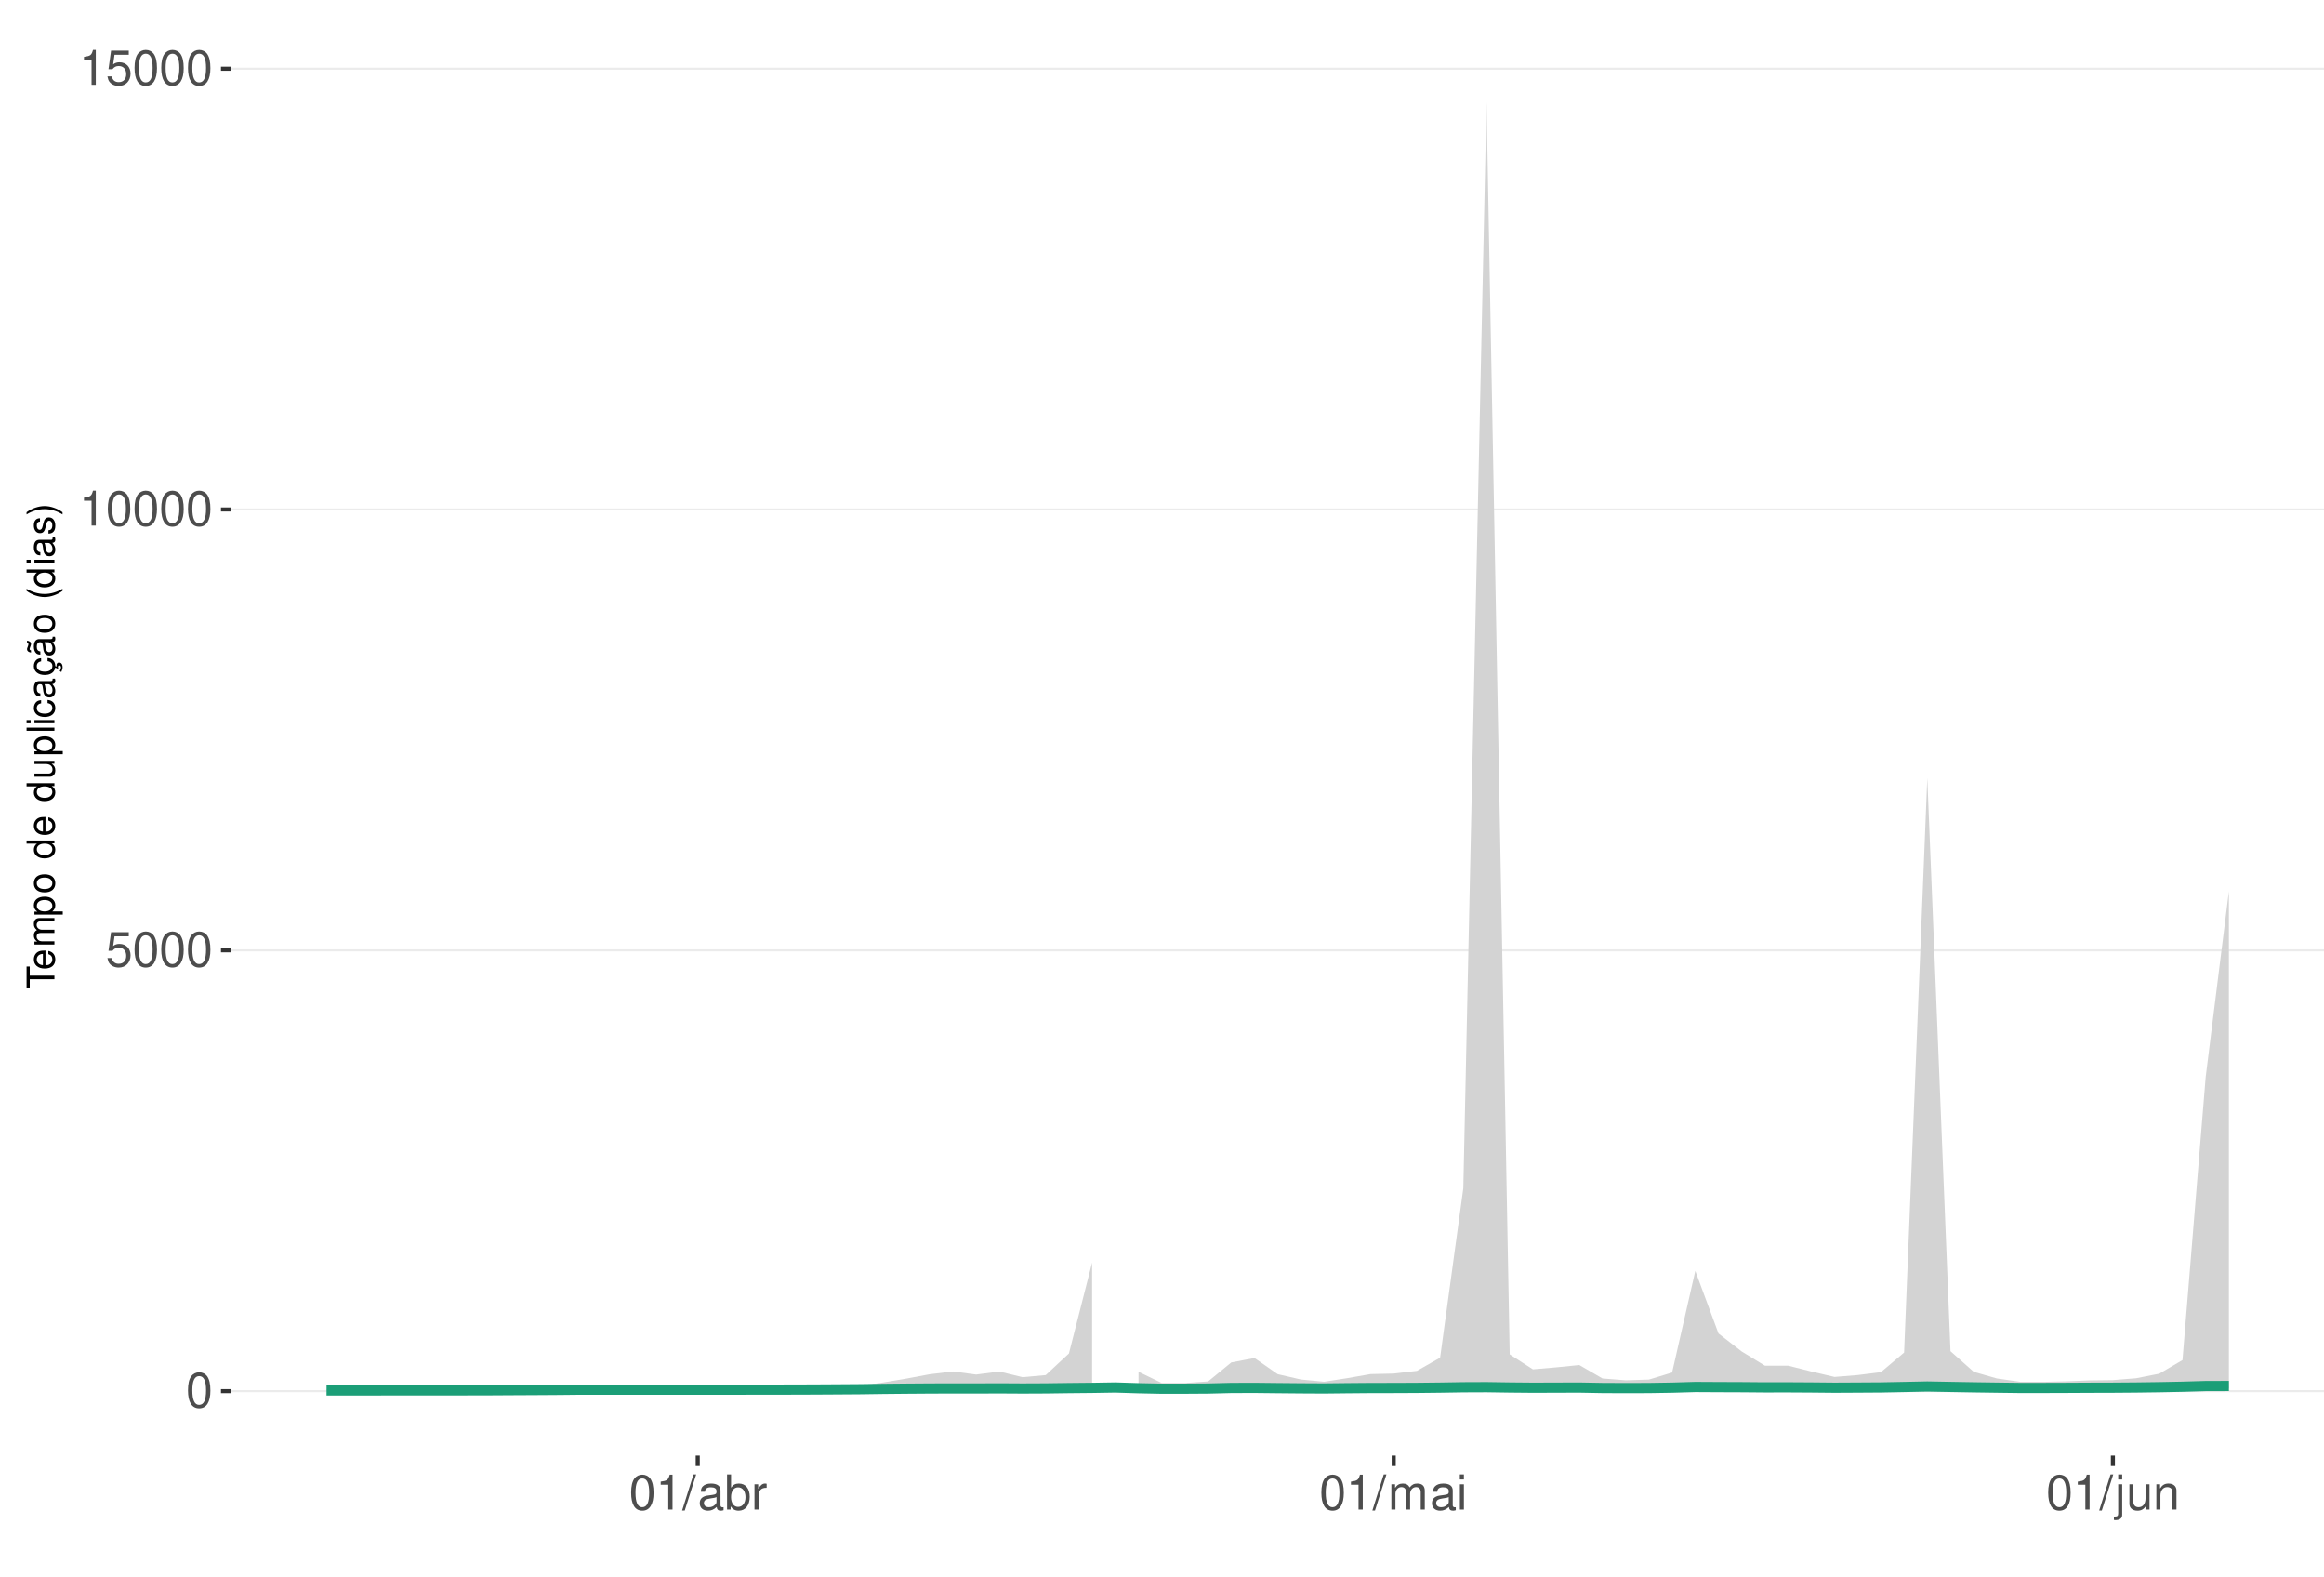
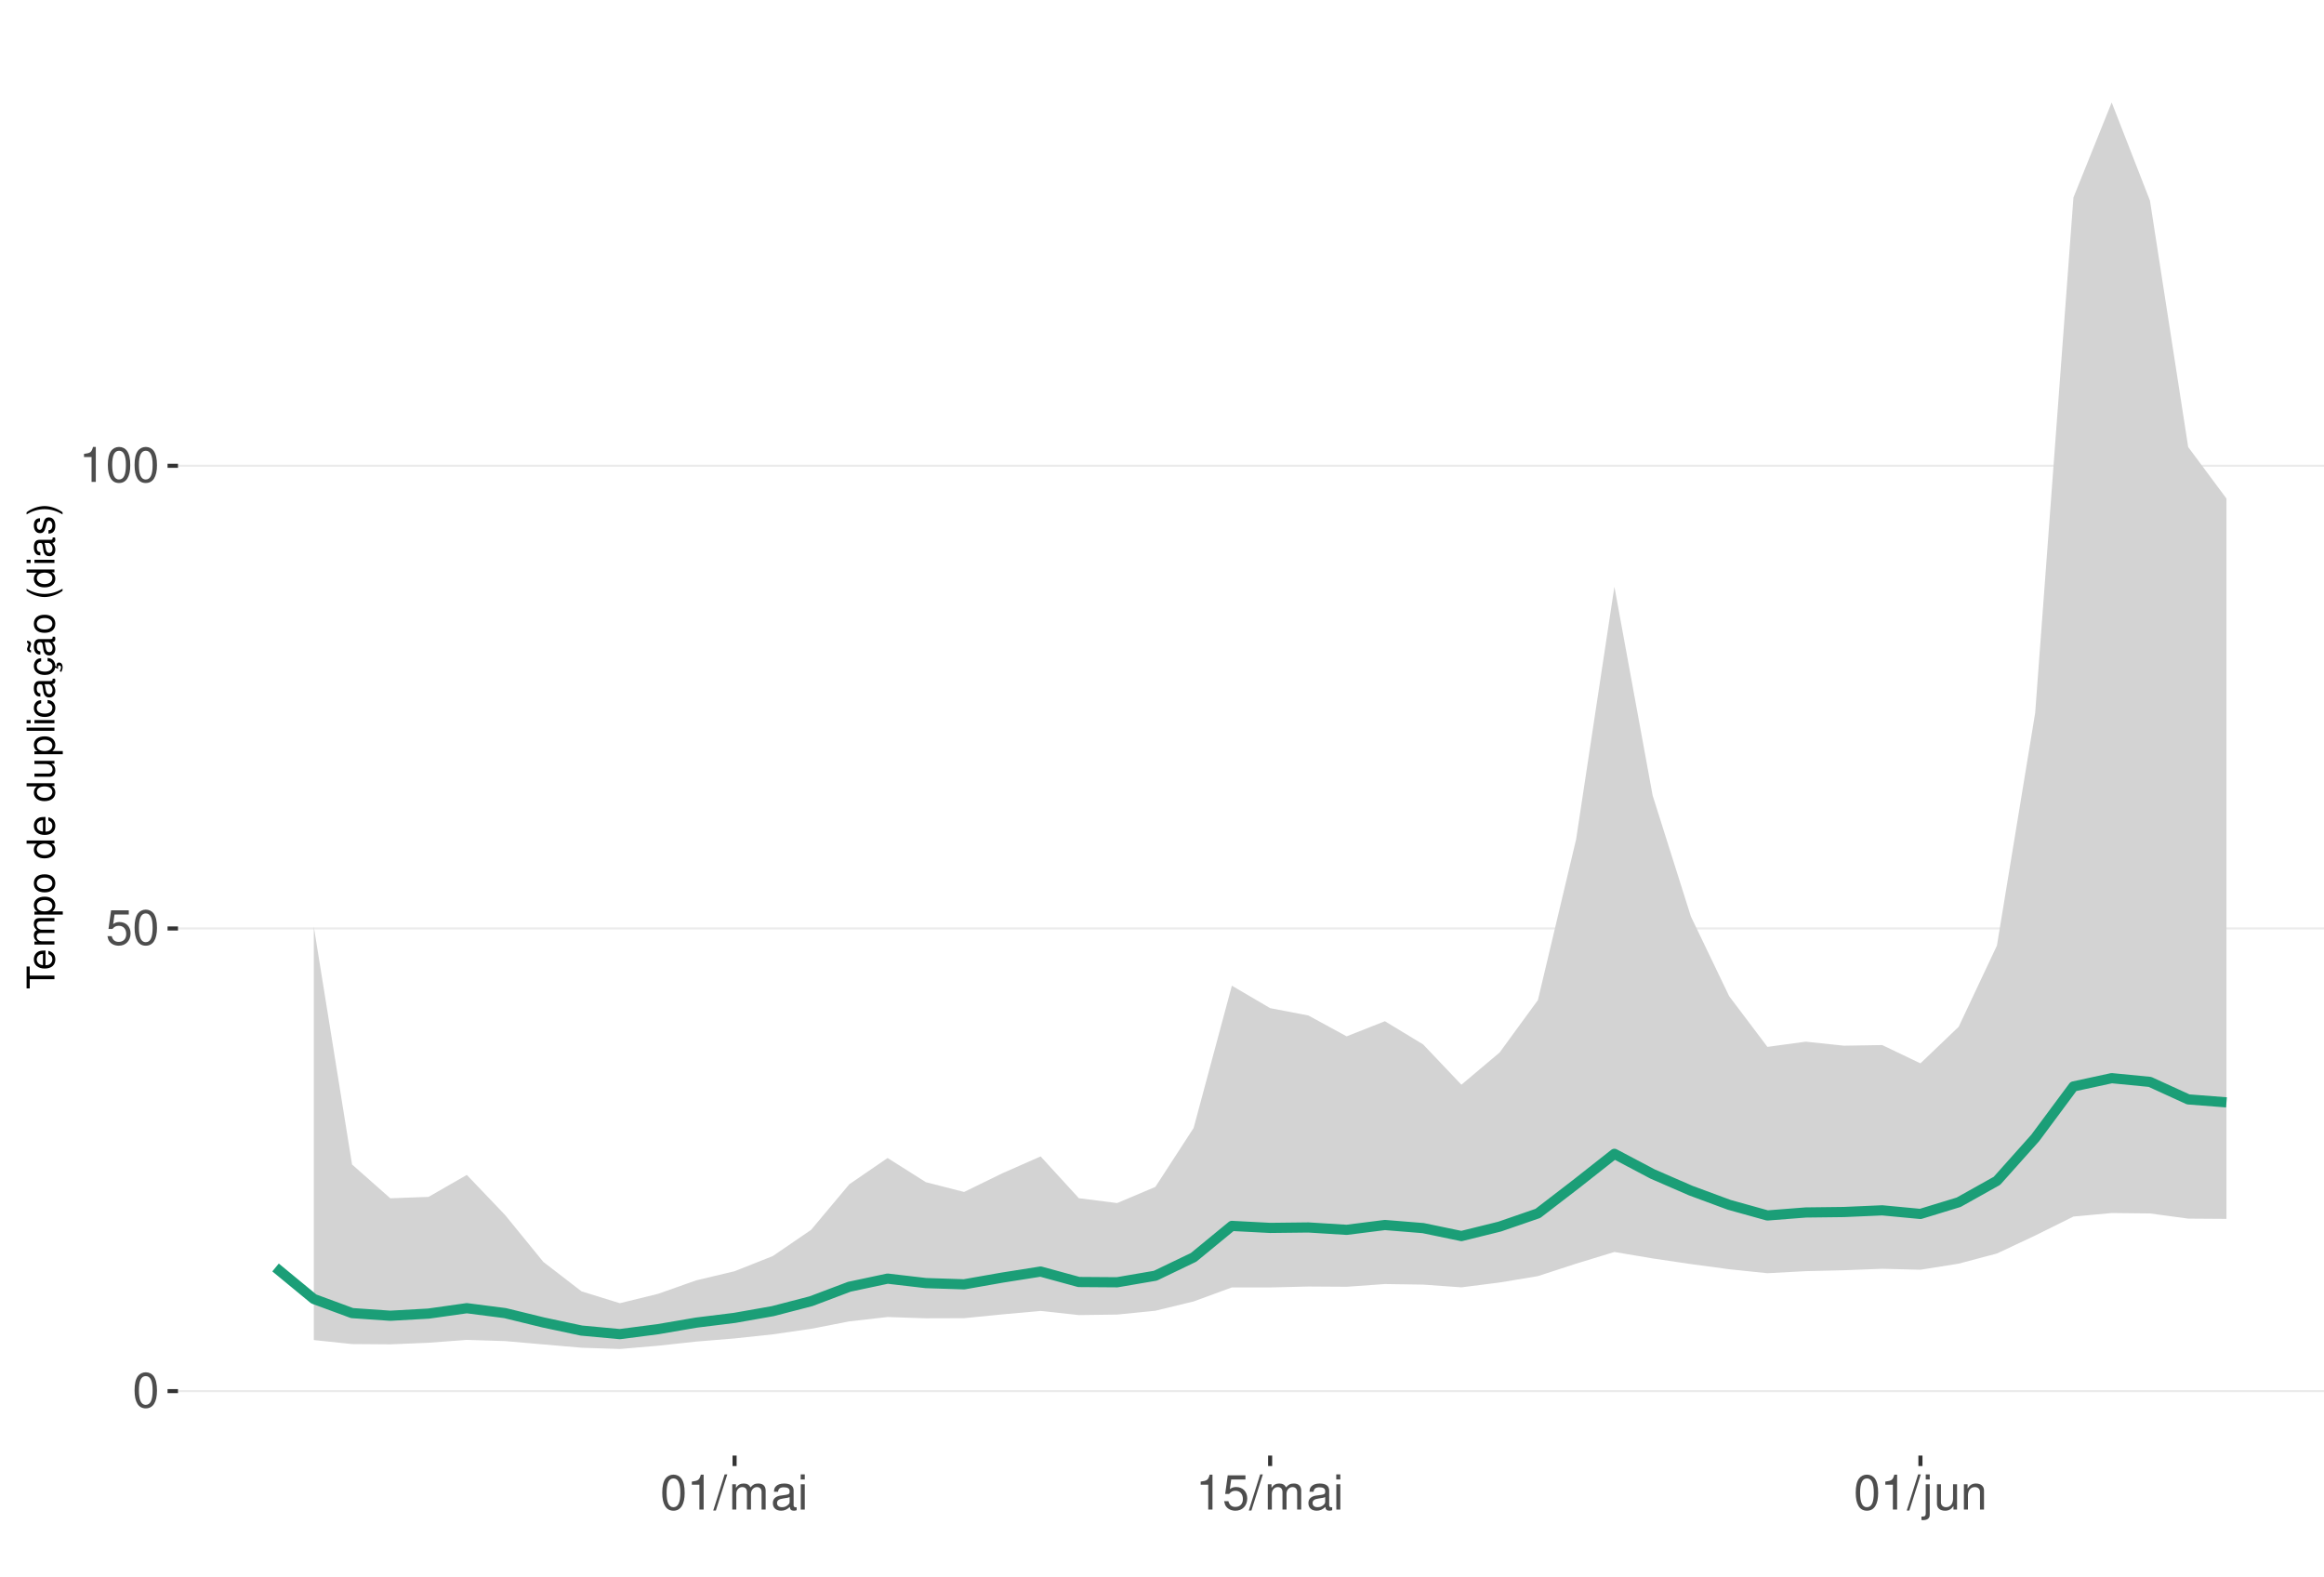
<svg xmlns="http://www.w3.org/2000/svg" xmlns:xlink="http://www.w3.org/1999/xlink" width="609pt" height="413pt" viewBox="0 0 609 413" version="1.1">
  <defs>
    <g>
      <symbol overflow="visible" id="glyph0-0">
        <path style="stroke:none;" d="" />
      </symbol>
      <symbol overflow="visible" id="glyph0-1">
        <path style="stroke:none;" d="M 3.484 -9.156 C 2.641 -9.156 1.891 -8.766 1.422 -8.156 C 0.828 -7.344 0.547 -6.125 0.547 -4.422 C 0.547 -1.344 1.562 0.297 3.484 0.297 C 5.375 0.297 6.422 -1.344 6.422 -4.359 C 6.422 -6.125 6.141 -7.312 5.547 -8.156 C 5.078 -8.781 4.328 -9.156 3.484 -9.156 Z M 3.484 -8.156 C 4.688 -8.156 5.281 -6.938 5.281 -4.453 C 5.281 -1.844 4.703 -0.625 3.453 -0.625 C 2.281 -0.625 1.688 -1.891 1.688 -4.422 C 1.688 -6.938 2.281 -8.156 3.484 -8.156 Z M 3.484 -8.156 " />
      </symbol>
      <symbol overflow="visible" id="glyph0-2">
        <path style="stroke:none;" d="M 6.031 -8.969 L 1.391 -8.969 L 0.719 -4.094 L 1.75 -4.094 C 2.266 -4.703 2.703 -4.922 3.406 -4.922 C 4.609 -4.922 5.359 -4.094 5.359 -2.766 C 5.359 -1.484 4.609 -0.703 3.391 -0.703 C 2.422 -0.703 1.828 -1.188 1.562 -2.203 L 0.438 -2.203 C 0.594 -1.469 0.719 -1.109 0.984 -0.781 C 1.5 -0.094 2.406 0.297 3.422 0.297 C 5.234 0.297 6.5 -1.031 6.5 -2.922 C 6.5 -4.703 5.312 -5.906 3.594 -5.906 C 2.969 -5.906 2.453 -5.75 1.938 -5.359 L 2.297 -7.875 L 6.031 -7.875 Z M 6.031 -8.969 " />
      </symbol>
      <symbol overflow="visible" id="glyph0-3">
        <path style="stroke:none;" d="M 3.281 -6.516 L 3.281 0 L 4.391 0 L 4.391 -9.156 L 3.656 -9.156 C 3.266 -7.75 3.016 -7.562 1.297 -7.328 L 1.297 -6.516 Z M 3.281 -6.516 " />
      </symbol>
      <symbol overflow="visible" id="glyph0-4">
        <path style="stroke:none;" d="M 2.891 -9.219 L -0.094 0.25 L 0.594 0.25 L 3.594 -9.219 Z M 2.891 -9.219 " />
      </symbol>
      <symbol overflow="visible" id="glyph0-5">
+         <path style="stroke:none;" d="M 0.891 -6.625 L 0.891 0 L 1.953 0 L 1.953 -4.156 C 1.953 -5.125 2.641 -5.891 3.5 -5.891 C 4.297 -5.891 4.734 -5.422 4.734 -4.562 L 4.734 0 L 5.797 0 L 5.797 -4.156 C 5.797 -5.125 6.5 -5.891 7.359 -5.891 C 8.125 -5.891 8.578 -5.406 8.578 -4.562 L 8.578 0 L 9.641 0 L 9.641 -4.969 C 9.641 -6.156 8.953 -6.828 7.719 -6.828 C 6.828 -6.828 6.297 -6.562 5.688 -5.812 C 5.297 -6.516 4.766 -6.828 3.891 -6.828 C 3.016 -6.828 2.422 -6.5 1.859 -5.688 L 1.859 -6.625 Z M 0.891 -6.625 " />
+       </symbol>
+       <symbol overflow="visible" id="glyph0-6">
        <path style="stroke:none;" d="M 6.766 -0.625 C 6.656 -0.594 6.609 -0.594 6.547 -0.594 C 6.172 -0.594 5.969 -0.781 5.969 -1.109 L 5.969 -5.016 C 5.969 -6.188 5.109 -6.828 3.484 -6.828 C 2.5 -6.828 1.734 -6.547 1.281 -6.047 C 0.969 -5.703 0.844 -5.328 0.828 -4.672 L 1.891 -4.672 C 1.969 -5.484 2.453 -5.844 3.438 -5.844 C 4.406 -5.844 4.922 -5.5 4.922 -4.859 L 4.922 -4.578 C 4.906 -4.125 4.688 -3.969 3.828 -3.844 C 2.328 -3.656 2.094 -3.609 1.703 -3.438 C 0.922 -3.109 0.531 -2.531 0.531 -1.672 C 0.531 -0.469 1.359 0.297 2.703 0.297 C 3.547 0.297 4.219 0 4.969 -0.688 C 5.031 0 5.359 0.297 6.047 0.297 C 6.281 0.297 6.422 0.266 6.766 0.172 Z M 4.922 -2.094 C 4.922 -1.734 4.828 -1.516 4.5 -1.234 C 4.078 -0.828 3.562 -0.625 2.938 -0.625 C 2.109 -0.625 1.625 -1.031 1.625 -1.703 C 1.625 -2.391 2.094 -2.75 3.234 -2.906 C 4.359 -3.062 4.562 -3.109 4.922 -3.281 Z M 4.922 -2.094 " />
      </symbol>
-       <symbol overflow="visible" id="glyph0-6">
-         <path style="stroke:none;" d="M 0.688 -9.219 L 0.688 0 L 1.625 0 L 1.625 -0.844 C 2.141 -0.078 2.812 0.297 3.734 0.297 C 5.484 0.297 6.625 -1.141 6.625 -3.344 C 6.625 -5.5 5.547 -6.828 3.781 -6.828 C 2.875 -6.828 2.234 -6.484 1.734 -5.734 L 1.734 -9.219 Z M 3.578 -5.828 C 4.766 -5.828 5.516 -4.812 5.516 -3.234 C 5.516 -1.719 4.734 -0.703 3.578 -0.703 C 2.453 -0.703 1.734 -1.703 1.734 -3.266 C 1.734 -4.828 2.453 -5.828 3.578 -5.828 Z M 3.578 -5.828 " />
-       </symbol>
      <symbol overflow="visible" id="glyph0-7">
-         <path style="stroke:none;" d="M 0.875 -6.625 L 0.875 0 L 1.938 0 L 1.938 -3.438 C 1.953 -5.031 2.609 -5.75 4.062 -5.703 L 4.062 -6.781 C 3.891 -6.812 3.781 -6.828 3.656 -6.828 C 2.969 -6.828 2.453 -6.422 1.844 -5.422 L 1.844 -6.625 Z M 0.875 -6.625 " />
+         <path style="stroke:none;" d="M 1.891 -6.625 L 0.844 -6.625 L 0.844 0 L 1.891 0 Z M 1.891 -9.219 L 0.828 -9.219 L 0.828 -7.891 L 1.891 -7.891 Z M 1.891 -9.219 " />
      </symbol>
      <symbol overflow="visible" id="glyph0-8">
-         <path style="stroke:none;" d="M 0.891 -6.625 L 0.891 0 L 1.953 0 L 1.953 -4.156 C 1.953 -5.125 2.641 -5.891 3.5 -5.891 C 4.297 -5.891 4.734 -5.422 4.734 -4.562 L 4.734 0 L 5.797 0 L 5.797 -4.156 C 5.797 -5.125 6.5 -5.891 7.359 -5.891 C 8.125 -5.891 8.578 -5.406 8.578 -4.562 L 8.578 0 L 9.641 0 L 9.641 -4.969 C 9.641 -6.156 8.953 -6.828 7.719 -6.828 C 6.828 -6.828 6.297 -6.562 5.688 -5.812 C 5.297 -6.516 4.766 -6.828 3.891 -6.828 C 3.016 -6.828 2.422 -6.5 1.859 -5.688 L 1.859 -6.625 Z M 0.891 -6.625 " />
+         <path style="stroke:none;" d="M 0.891 -6.625 L 0.891 0.969 C 0.891 1.625 0.688 1.828 0.031 1.828 C -0.047 1.828 -0.094 1.828 -0.234 1.828 L -0.234 2.719 C -0.094 2.75 -0.031 2.766 0.125 2.766 C 1.312 2.766 1.938 2.297 1.938 1.375 L 1.938 -6.625 Z M 1.938 -9.219 L 0.891 -9.219 L 0.891 -7.891 L 1.938 -7.891 Z M 1.938 -9.219 " />
      </symbol>
      <symbol overflow="visible" id="glyph0-9">
-         <path style="stroke:none;" d="M 1.891 -6.625 L 0.844 -6.625 L 0.844 0 L 1.891 0 Z M 1.891 -9.219 L 0.828 -9.219 L 0.828 -7.891 L 1.891 -7.891 Z M 1.891 -9.219 " />
+         <path style="stroke:none;" d="M 6.094 0 L 6.094 -6.625 L 5.047 -6.625 L 5.047 -2.875 C 5.047 -1.516 4.344 -0.625 3.234 -0.625 C 2.406 -0.625 1.875 -1.141 1.875 -1.938 L 1.875 -6.625 L 0.828 -6.625 L 0.828 -1.516 C 0.828 -0.422 1.641 0.297 2.938 0.297 C 3.906 0.297 4.531 -0.047 5.156 -0.922 L 5.156 0 Z M 6.094 0 " />
      </symbol>
      <symbol overflow="visible" id="glyph0-10">
-         <path style="stroke:none;" d="M 0.891 -6.625 L 0.891 0.969 C 0.891 1.625 0.688 1.828 0.031 1.828 C -0.047 1.828 -0.094 1.828 -0.234 1.828 L -0.234 2.719 C -0.094 2.75 -0.031 2.766 0.125 2.766 C 1.312 2.766 1.938 2.297 1.938 1.375 L 1.938 -6.625 Z M 1.938 -9.219 L 0.891 -9.219 L 0.891 -7.891 L 1.938 -7.891 Z M 1.938 -9.219 " />
-       </symbol>
-       <symbol overflow="visible" id="glyph0-11">
-         <path style="stroke:none;" d="M 6.094 0 L 6.094 -6.625 L 5.047 -6.625 L 5.047 -2.875 C 5.047 -1.516 4.344 -0.625 3.234 -0.625 C 2.406 -0.625 1.875 -1.141 1.875 -1.938 L 1.875 -6.625 L 0.828 -6.625 L 0.828 -1.516 C 0.828 -0.422 1.641 0.297 2.938 0.297 C 3.906 0.297 4.531 -0.047 5.156 -0.922 L 5.156 0 Z M 6.094 0 " />
-       </symbol>
-       <symbol overflow="visible" id="glyph0-12">
        <path style="stroke:none;" d="M 0.891 -6.625 L 0.891 0 L 1.953 0 L 1.953 -3.656 C 1.953 -5.016 2.656 -5.891 3.75 -5.891 C 4.578 -5.891 5.109 -5.391 5.109 -4.594 L 5.109 0 L 6.156 0 L 6.156 -5.016 C 6.156 -6.109 5.344 -6.828 4.062 -6.828 C 3.078 -6.828 2.438 -6.438 1.859 -5.516 L 1.859 -6.625 Z M 0.891 -6.625 " />
      </symbol>
      <symbol overflow="visible" id="glyph1-0">
        <path style="stroke:none;" d="" />
      </symbol>
      <symbol overflow="visible" id="glyph1-1">
        <path style="stroke:none;" d="M -6.469 -3.547 L -6.469 -5.938 L -7.297 -5.938 L -7.297 -0.203 L -6.469 -0.203 L -6.469 -2.609 L 0 -2.609 L 0 -3.547 Z M -6.469 -3.547 " />
      </symbol>
      <symbol overflow="visible" id="glyph1-2">
        <path style="stroke:none;" d="M -2.344 -5.125 C -3.141 -5.125 -3.625 -5.062 -4.016 -4.922 C -4.875 -4.578 -5.391 -3.781 -5.391 -2.797 C -5.391 -1.344 -4.281 -0.406 -2.547 -0.406 C -0.812 -0.406 0.234 -1.297 0.234 -2.781 C 0.234 -3.984 -0.453 -4.812 -1.594 -5.016 L -1.594 -4.188 C -0.906 -3.953 -0.547 -3.484 -0.547 -2.812 C -0.547 -2.281 -0.781 -1.828 -1.219 -1.547 C -1.516 -1.344 -1.812 -1.281 -2.344 -1.266 Z M -3.016 -1.297 C -3.984 -1.359 -4.625 -1.953 -4.625 -2.797 C -4.625 -3.641 -3.953 -4.234 -3.016 -4.234 Z M -3.016 -1.297 " />
      </symbol>
      <symbol overflow="visible" id="glyph1-3">
        <path style="stroke:none;" d="M -5.234 -0.703 L 0 -0.703 L 0 -1.547 L -3.297 -1.547 C -4.047 -1.547 -4.656 -2.094 -4.656 -2.766 C -4.656 -3.391 -4.281 -3.734 -3.609 -3.734 L 0 -3.734 L 0 -4.578 L -3.297 -4.578 C -4.047 -4.578 -4.656 -5.125 -4.656 -5.812 C -4.656 -6.422 -4.266 -6.781 -3.609 -6.781 L 0 -6.781 L 0 -7.625 L -3.938 -7.625 C -4.875 -7.625 -5.391 -7.078 -5.391 -6.094 C -5.391 -5.406 -5.188 -4.984 -4.594 -4.484 C -5.156 -4.188 -5.391 -3.766 -5.391 -3.078 C -5.391 -2.375 -5.125 -1.906 -4.5 -1.469 L -5.234 -1.469 Z M -5.234 -0.703 " />
      </symbol>
      <symbol overflow="visible" id="glyph1-4">
        <path style="stroke:none;" d="M 2.188 -0.547 L 2.188 -1.375 L -0.547 -1.375 C -0.016 -1.812 0.234 -2.312 0.234 -2.984 C 0.234 -4.344 -0.859 -5.234 -2.531 -5.234 C -4.297 -5.234 -5.391 -4.375 -5.391 -2.984 C -5.391 -2.266 -5.062 -1.703 -4.453 -1.312 L -5.234 -1.312 L -5.234 -0.547 Z M -4.609 -2.844 C -4.609 -3.766 -3.797 -4.359 -2.547 -4.359 C -1.359 -4.359 -0.547 -3.75 -0.547 -2.844 C -0.547 -1.953 -1.344 -1.375 -2.578 -1.375 C -3.812 -1.375 -4.609 -1.953 -4.609 -2.844 Z M -4.609 -2.844 " />
      </symbol>
      <symbol overflow="visible" id="glyph1-5">
        <path style="stroke:none;" d="M -5.391 -2.719 C -5.391 -1.234 -4.344 -0.359 -2.578 -0.359 C -0.812 -0.359 0.234 -1.234 0.234 -2.734 C 0.234 -4.203 -0.812 -5.094 -2.547 -5.094 C -4.359 -5.094 -5.391 -4.234 -5.391 -2.719 Z M -4.625 -2.734 C -4.625 -3.672 -3.844 -4.234 -2.547 -4.234 C -1.312 -4.234 -0.547 -3.656 -0.547 -2.734 C -0.547 -1.797 -1.312 -1.234 -2.578 -1.234 C -3.844 -1.234 -4.625 -1.797 -4.625 -2.734 Z M -4.625 -2.734 " />
      </symbol>
      <symbol overflow="visible" id="glyph1-6">
        <path style="stroke:none;" d="" />
      </symbol>
      <symbol overflow="visible" id="glyph1-7">
        <path style="stroke:none;" d="M -7.297 -4.953 L -7.297 -4.125 L -4.578 -4.125 C -5.109 -3.766 -5.391 -3.203 -5.391 -2.516 C -5.391 -1.156 -4.297 -0.266 -2.625 -0.266 C -0.859 -0.266 0.234 -1.125 0.234 -2.547 C 0.234 -3.266 -0.047 -3.766 -0.688 -4.203 L 0 -4.203 L 0 -4.953 Z M -4.609 -2.656 C -4.609 -3.547 -3.812 -4.125 -2.562 -4.125 C -1.344 -4.125 -0.547 -3.547 -0.547 -2.656 C -0.547 -1.734 -1.359 -1.125 -2.578 -1.125 C -3.797 -1.125 -4.609 -1.734 -4.609 -2.656 Z M -4.609 -2.656 " />
      </symbol>
      <symbol overflow="visible" id="glyph1-8">
        <path style="stroke:none;" d="M 0 -4.812 L -5.234 -4.812 L -5.234 -3.984 L -2.266 -3.984 C -1.203 -3.984 -0.5 -3.438 -0.5 -2.562 C -0.5 -1.906 -0.906 -1.484 -1.531 -1.484 L -5.234 -1.484 L -5.234 -0.656 L -1.203 -0.656 C -0.328 -0.656 0.234 -1.297 0.234 -2.312 C 0.234 -3.094 -0.047 -3.578 -0.734 -4.062 L 0 -4.062 Z M 0 -4.812 " />
      </symbol>
      <symbol overflow="visible" id="glyph1-9">
        <path style="stroke:none;" d="M -7.297 -1.516 L -7.297 -0.688 L 0 -0.688 L 0 -1.516 Z M -7.297 -1.516 " />
      </symbol>
      <symbol overflow="visible" id="glyph1-10">
        <path style="stroke:none;" d="M -5.234 -1.5 L -5.234 -0.672 L 0 -0.672 L 0 -1.5 Z M -7.297 -1.5 L -7.297 -0.656 L -6.234 -0.656 L -6.234 -1.5 Z M -7.297 -1.5 " />
      </symbol>
      <symbol overflow="visible" id="glyph1-11">
        <path style="stroke:none;" d="M -3.484 -4.703 C -3.984 -4.672 -4.312 -4.562 -4.609 -4.359 C -5.094 -4 -5.391 -3.375 -5.391 -2.641 C -5.391 -1.219 -4.266 -0.312 -2.531 -0.312 C -0.844 -0.312 0.234 -1.203 0.234 -2.625 C 0.234 -3.875 -0.516 -4.672 -1.797 -4.766 L -1.797 -3.938 C -0.953 -3.797 -0.547 -3.359 -0.547 -2.656 C -0.547 -1.734 -1.297 -1.188 -2.531 -1.188 C -3.844 -1.188 -4.625 -1.719 -4.625 -2.625 C -4.625 -3.328 -4.203 -3.766 -3.484 -3.875 Z M -3.484 -4.703 " />
      </symbol>
      <symbol overflow="visible" id="glyph1-12">
        <path style="stroke:none;" d="M -0.484 -5.344 C -0.469 -5.266 -0.469 -5.219 -0.469 -5.172 C -0.469 -4.875 -0.625 -4.719 -0.875 -4.719 L -3.953 -4.719 C -4.891 -4.719 -5.391 -4.047 -5.391 -2.75 C -5.391 -1.984 -5.172 -1.375 -4.781 -1.016 C -4.516 -0.766 -4.203 -0.672 -3.688 -0.656 L -3.688 -1.484 C -4.328 -1.562 -4.625 -1.938 -4.625 -2.719 C -4.625 -3.484 -4.344 -3.891 -3.844 -3.891 L -3.625 -3.891 C -3.266 -3.875 -3.125 -3.703 -3.047 -3.016 C -2.891 -1.844 -2.844 -1.656 -2.719 -1.344 C -2.453 -0.734 -2 -0.422 -1.312 -0.422 C -0.375 -0.422 0.234 -1.078 0.234 -2.141 C 0.234 -2.797 0 -3.328 -0.547 -3.922 C 0 -3.984 0.234 -4.234 0.234 -4.781 C 0.234 -4.953 0.203 -5.062 0.141 -5.344 Z M -1.656 -3.891 C -1.375 -3.891 -1.203 -3.812 -0.969 -3.562 C -0.656 -3.219 -0.5 -2.812 -0.5 -2.312 C -0.5 -1.672 -0.812 -1.297 -1.344 -1.297 C -1.891 -1.297 -2.172 -1.656 -2.297 -2.547 C -2.422 -3.438 -2.453 -3.609 -2.594 -3.891 Z M -1.656 -3.891 " />
      </symbol>
      <symbol overflow="visible" id="glyph1-13">
        <path style="stroke:none;" d="M 0.234 -2.641 C 0.234 -3.875 -0.547 -4.703 -1.797 -4.766 L -1.797 -3.938 C -0.953 -3.797 -0.531 -3.359 -0.531 -2.656 C -0.531 -1.734 -1.281 -1.188 -2.516 -1.188 C -3.844 -1.188 -4.625 -1.719 -4.625 -2.625 C -4.625 -3.328 -4.203 -3.766 -3.484 -3.875 L -3.484 -4.703 C -3.984 -4.672 -4.312 -4.562 -4.609 -4.359 C -5.094 -4 -5.391 -3.375 -5.391 -2.641 C -5.391 -1.219 -4.266 -0.312 -2.531 -0.312 C -1.469 -0.312 -0.625 -0.672 -0.156 -1.312 C 0.047 -1.594 0.125 -1.812 0.203 -2.25 L 0.922 -1.938 L 0.984 -2.062 C 0.938 -2.188 0.906 -2.25 0.906 -2.375 C 0.906 -2.656 1.047 -2.828 1.281 -2.828 C 1.547 -2.828 1.734 -2.594 1.734 -2.297 C 1.734 -2.031 1.672 -1.844 1.438 -1.406 L 1.406 -1.312 L 1.812 -1.094 C 2.078 -1.75 2.141 -1.953 2.141 -2.344 C 2.141 -3.109 1.781 -3.578 1.203 -3.578 C 0.781 -3.578 0.547 -3.297 0.547 -2.797 C 0.547 -2.703 0.547 -2.641 0.562 -2.516 Z M 0.234 -2.641 " />
      </symbol>
      <symbol overflow="visible" id="glyph1-14">
        <path style="stroke:none;" d="M -0.484 -5.344 C -0.469 -5.266 -0.469 -5.219 -0.469 -5.172 C -0.469 -4.875 -0.625 -4.719 -0.875 -4.719 L -3.953 -4.719 C -4.891 -4.719 -5.391 -4.047 -5.391 -2.75 C -5.391 -1.984 -5.172 -1.375 -4.781 -1.016 C -4.516 -0.766 -4.203 -0.672 -3.688 -0.656 L -3.688 -1.484 C -4.328 -1.562 -4.625 -1.938 -4.625 -2.719 C -4.625 -3.484 -4.344 -3.891 -3.844 -3.891 L -3.625 -3.891 C -3.266 -3.875 -3.125 -3.703 -3.047 -3.016 C -2.891 -1.844 -2.844 -1.656 -2.719 -1.344 C -2.453 -0.734 -2 -0.422 -1.312 -0.422 C -0.375 -0.422 0.234 -1.078 0.234 -2.141 C 0.234 -2.797 0 -3.328 -0.547 -3.922 C 0 -3.984 0.234 -4.234 0.234 -4.781 C 0.234 -4.953 0.203 -5.062 0.141 -5.344 Z M -1.656 -3.891 C -1.375 -3.891 -1.203 -3.812 -0.969 -3.562 C -0.656 -3.219 -0.5 -2.812 -0.5 -2.312 C -0.5 -1.672 -0.812 -1.297 -1.344 -1.297 C -1.891 -1.297 -2.172 -1.656 -2.297 -2.547 C -2.422 -3.438 -2.453 -3.609 -2.594 -3.891 Z M -7.172 -3.75 C -6.922 -3.672 -6.812 -3.547 -6.812 -3.375 C -6.812 -3.25 -6.875 -2.984 -6.984 -2.734 C -7.156 -2.312 -7.172 -2.25 -7.172 -2.047 C -7.172 -1.594 -6.797 -1.297 -6.141 -1.188 L -6.141 -1.766 C -6.375 -1.812 -6.5 -1.938 -6.5 -2.094 C -6.5 -2.203 -6.469 -2.344 -6.375 -2.578 C -6.156 -3.156 -6.125 -3.234 -6.125 -3.438 C -6.125 -3.922 -6.484 -4.219 -7.172 -4.312 Z M -7.172 -3.75 " />
      </symbol>
      <symbol overflow="visible" id="glyph1-15">
        <path style="stroke:none;" d="M -7.297 -2.359 C -5.984 -1.359 -4.156 -0.734 -2.594 -0.734 C -1.016 -0.734 0.812 -1.359 2.125 -2.359 L 2.125 -2.906 C 0.688 -2.031 -0.984 -1.547 -2.594 -1.547 C -4.188 -1.547 -5.875 -2.031 -7.297 -2.906 Z M -7.297 -2.359 " />
      </symbol>
      <symbol overflow="visible" id="glyph1-16">
        <path style="stroke:none;" d="M -3.781 -4.375 C -4.812 -4.375 -5.391 -3.688 -5.391 -2.484 C -5.391 -1.266 -4.766 -0.469 -3.797 -0.469 C -2.969 -0.469 -2.578 -0.891 -2.281 -2.125 L -2.094 -2.906 C -1.953 -3.484 -1.734 -3.719 -1.375 -3.719 C -0.875 -3.719 -0.547 -3.234 -0.547 -2.5 C -0.547 -2.047 -0.672 -1.672 -0.891 -1.453 C -1.047 -1.328 -1.188 -1.266 -1.562 -1.219 L -1.562 -0.344 C -0.344 -0.375 0.234 -1.062 0.234 -2.438 C 0.234 -3.75 -0.422 -4.594 -1.438 -4.594 C -2.203 -4.594 -2.641 -4.156 -2.891 -3.109 L -3.078 -2.312 C -3.234 -1.625 -3.453 -1.344 -3.828 -1.344 C -4.312 -1.344 -4.625 -1.766 -4.625 -2.453 C -4.625 -3.125 -4.328 -3.484 -3.781 -3.5 Z M -3.781 -4.375 " />
      </symbol>
      <symbol overflow="visible" id="glyph1-17">
        <path style="stroke:none;" d="M 2.125 -0.938 C 0.812 -1.938 -1.016 -2.562 -2.578 -2.562 C -4.156 -2.562 -5.984 -1.938 -7.297 -0.938 L -7.297 -0.375 C -5.859 -1.266 -4.188 -1.75 -2.578 -1.75 C -0.984 -1.75 0.703 -1.266 2.125 -0.375 Z M 2.125 -0.938 " />
      </symbol>
    </g>
    <clipPath id="clip1">
-       <path d="M 60.645 9.961 L 609 9.961 L 609 381.328 L 60.645 381.328 Z M 60.645 9.961 " />
+       <path d="M 46.645 9.961 L 609 9.961 L 609 381.328 L 46.645 381.328 Z M 46.645 9.961 " />
    </clipPath>
    <clipPath id="clip2">
-       <path d="M 60.645 364 L 609 364 L 609 365 L 60.645 365 Z M 60.645 364 " />
+       <path d="M 46.645 364 L 609 364 L 609 365 L 46.645 365 Z M 46.645 364 " />
    </clipPath>
    <clipPath id="clip3">
-       <path d="M 60.645 248 L 609 248 L 609 250 L 60.645 250 Z M 60.645 248 " />
+       <path d="M 46.645 242 L 609 242 L 609 244 L 46.645 244 Z M 46.645 242 " />
    </clipPath>
    <clipPath id="clip4">
-       <path d="M 60.645 133 L 609 133 L 609 134 L 60.645 134 Z M 60.645 133 " />
-     </clipPath>
-     <clipPath id="clip5">
-       <path d="M 60.645 17 L 609 17 L 609 19 L 60.645 19 Z M 60.645 17 " />
+       <path d="M 46.645 121 L 609 121 L 609 123 L 46.645 123 Z M 46.645 121 " />
    </clipPath>
  </defs>
  <g id="surface193">
    <rect x="0" y="0" width="609" height="413" style="fill:rgb(100%,100%,100%);fill-opacity:1;stroke:none;" />
    <rect x="0" y="0" width="609" height="413" style="fill:rgb(100%,100%,100%);fill-opacity:1;stroke:none;" />
    <path style="fill:none;stroke-width:1.067;stroke-linecap:round;stroke-linejoin:round;stroke:rgb(100%,100%,100%);stroke-opacity:1;stroke-miterlimit:10;" d="M 0 413 L 609 413 L 609 0 L 0 0 Z M 0 413 " />
    <g clip-path="url(#clip1)" clip-rule="nonzero">
-       <path style=" stroke:none;fill-rule:nonzero;fill:rgb(100%,100%,100%);fill-opacity:1;" d="M 60.645 381.328 L 609 381.328 L 609 9.961 L 60.645 9.961 Z M 60.645 381.328 " />
+       <path style=" stroke:none;fill-rule:nonzero;fill:rgb(100%,100%,100%);fill-opacity:1;" d="M 46.645 381.328 L 609 381.328 L 609 9.961 L 46.645 9.961 Z M 46.645 381.328 " />
    </g>
    <g clip-path="url(#clip2)" clip-rule="nonzero">
-       <path style="fill:none;stroke-width:0.533;stroke-linecap:butt;stroke-linejoin:round;stroke:rgb(92.157%,92.157%,92.157%);stroke-opacity:1;stroke-miterlimit:10;" d="M 60.645 364.449 L 609 364.449 " />
+       <path style="fill:none;stroke-width:0.533;stroke-linecap:butt;stroke-linejoin:round;stroke:rgb(92.157%,92.157%,92.157%);stroke-opacity:1;stroke-miterlimit:10;" d="M 46.645 364.449 L 609 364.449 " />
    </g>
    <g clip-path="url(#clip3)" clip-rule="nonzero">
-       <path style="fill:none;stroke-width:0.533;stroke-linecap:butt;stroke-linejoin:round;stroke:rgb(92.157%,92.157%,92.157%);stroke-opacity:1;stroke-miterlimit:10;" d="M 60.645 248.965 L 609 248.965 " />
+       <path style="fill:none;stroke-width:0.533;stroke-linecap:butt;stroke-linejoin:round;stroke:rgb(92.157%,92.157%,92.157%);stroke-opacity:1;stroke-miterlimit:10;" d="M 46.645 243.238 L 609 243.238 " />
    </g>
    <g clip-path="url(#clip4)" clip-rule="nonzero">
-       <path style="fill:none;stroke-width:0.533;stroke-linecap:butt;stroke-linejoin:round;stroke:rgb(92.157%,92.157%,92.157%);stroke-opacity:1;stroke-miterlimit:10;" d="M 60.645 133.477 L 609 133.477 " />
+       <path style="fill:none;stroke-width:0.533;stroke-linecap:butt;stroke-linejoin:round;stroke:rgb(92.157%,92.157%,92.157%);stroke-opacity:1;stroke-miterlimit:10;" d="M 46.645 122.023 L 609 122.023 " />
    </g>
-     <g clip-path="url(#clip5)" clip-rule="nonzero">
-       <path style="fill:none;stroke-width:0.533;stroke-linecap:butt;stroke-linejoin:round;stroke:rgb(92.157%,92.157%,92.157%);stroke-opacity:1;stroke-miterlimit:10;" d="M 60.645 17.992 L 609 17.992 " />
-     </g>
-     <path style=" stroke:none;fill-rule:nonzero;fill:rgb(82.745%,82.745%,82.745%);fill-opacity:1;" d="M 85.57 364.086 L 91.648 364.137 L 97.73 364.129 L 103.809 364.074 L 109.887 364.113 L 115.969 364.129 L 122.047 364.098 L 128.125 364.078 L 134.203 363.984 L 140.285 363.875 L 146.363 363.73 L 152.441 363.402 L 158.523 363.461 L 164.602 363.547 L 170.68 363.52 L 176.762 363.531 L 182.84 363.535 L 188.918 363.578 L 195 363.594 L 201.078 363.578 L 207.156 363.551 L 213.234 363.477 L 219.316 363.312 L 225.395 363.043 L 231.473 362.176 L 237.555 361.156 L 243.633 360.02 L 249.711 359.297 L 255.793 360.098 L 261.871 359.309 L 267.949 360.793 L 274.031 360.242 L 280.109 354.586 L 286.188 330.758 L 286.188 364.012 L 280.109 364.031 L 274.031 364.059 L 267.949 364.066 L 261.871 364.059 L 255.793 364.066 L 249.711 364.066 L 243.633 364.074 L 237.555 364.09 L 231.473 364.109 L 225.395 364.141 L 219.316 364.16 L 213.234 364.176 L 207.156 364.188 L 195 364.195 L 188.918 364.199 L 182.84 364.199 L 176.762 364.203 L 170.68 364.207 L 164.602 364.211 L 152.441 364.211 L 146.363 364.234 L 140.285 364.254 L 134.203 364.273 L 128.125 364.289 L 115.969 364.305 L 103.809 364.305 L 97.73 364.316 L 91.648 364.32 L 85.57 364.316 Z M 85.57 364.086 " />
-     <path style=" stroke:none;fill-rule:nonzero;fill:rgb(82.745%,82.745%,82.745%);fill-opacity:1;" d="M 298.348 359.375 L 304.426 362.312 L 310.504 362.32 L 316.586 361.906 L 322.664 356.93 L 328.742 355.773 L 334.824 360.004 L 340.902 361.406 L 346.98 361.988 L 353.059 361.051 L 359.141 359.98 L 365.219 359.844 L 371.297 359.141 L 377.379 355.688 L 383.457 311.309 L 389.535 26.844 L 395.617 354.824 L 401.695 358.742 L 407.773 358.219 L 413.855 357.609 L 419.934 361.133 L 426.012 361.609 L 432.09 361.426 L 438.172 359.57 L 444.25 332.953 L 450.328 349.344 L 456.41 354.062 L 462.488 357.777 L 468.566 357.777 L 474.648 359.301 L 480.727 360.73 L 486.805 360.234 L 492.887 359.477 L 498.965 354.348 L 505.043 203.82 L 511.121 353.992 L 517.203 359.387 L 523.281 361.129 L 529.359 362 L 535.441 362.012 L 541.52 361.875 L 547.598 361.633 L 553.68 361.562 L 559.758 361.074 L 565.836 359.875 L 571.918 356.312 L 577.996 282.121 L 584.074 233.5 L 584.074 363.77 L 577.996 363.777 L 571.918 363.828 L 565.836 363.863 L 559.758 363.895 L 553.68 363.914 L 547.598 363.918 L 541.52 363.934 L 535.441 363.941 L 529.359 363.945 L 523.281 363.922 L 517.203 363.895 L 511.121 363.863 L 505.043 363.836 L 498.965 363.875 L 492.887 363.91 L 486.805 363.922 L 480.727 363.934 L 474.648 363.918 L 468.566 363.91 L 462.488 363.914 L 456.41 363.902 L 450.328 363.898 L 444.25 363.891 L 438.172 363.945 L 432.09 363.977 L 426.012 363.988 L 419.934 363.98 L 413.855 363.945 L 407.773 363.953 L 401.695 363.961 L 395.617 363.949 L 389.535 363.926 L 383.457 363.934 L 377.379 363.961 L 371.297 363.984 L 359.141 364 L 353.059 364.016 L 346.98 364.039 L 340.902 364.031 L 334.824 364.016 L 328.742 364 L 322.664 364.004 L 316.586 364.055 L 310.504 364.07 L 304.426 364.074 L 298.348 364.035 Z M 298.348 359.375 " />
-     <path style="fill:none;stroke-width:2.667;stroke-linecap:butt;stroke-linejoin:round;stroke:rgb(10.588%,61.961%,46.667%);stroke-opacity:1;stroke-miterlimit:10;" d="M 85.57 364.254 L 91.648 364.266 L 97.73 364.262 L 103.809 364.238 L 109.887 364.25 L 115.969 364.25 L 128.125 364.227 L 134.203 364.191 L 140.285 364.16 L 146.363 364.121 L 152.441 364.059 L 158.523 364.062 L 164.602 364.074 L 170.68 364.062 L 176.762 364.062 L 182.84 364.059 L 188.918 364.062 L 195 364.059 L 207.156 364.043 L 213.234 364.023 L 219.316 363.988 L 225.395 363.945 L 231.473 363.859 L 237.555 363.801 L 243.633 363.758 L 249.711 363.738 L 255.793 363.746 L 261.871 363.723 L 267.949 363.758 L 274.031 363.73 L 280.109 363.648 L 286.188 363.59 L 292.266 363.492 L 298.348 363.684 L 304.426 363.812 L 310.504 363.805 L 316.586 363.766 L 322.664 363.613 L 328.742 363.594 L 334.824 363.66 L 340.902 363.715 L 346.98 363.746 L 353.059 363.68 L 359.141 363.629 L 365.219 363.621 L 371.297 363.594 L 377.379 363.527 L 383.457 363.43 L 389.535 363.406 L 395.617 363.496 L 401.695 363.551 L 407.773 363.531 L 413.855 363.512 L 419.934 363.625 L 426.012 363.652 L 432.09 363.633 L 438.172 363.535 L 444.25 363.355 L 450.328 363.387 L 456.41 363.41 L 462.488 363.461 L 468.566 363.453 L 474.648 363.488 L 480.727 363.547 L 486.805 363.516 L 492.887 363.477 L 498.965 363.359 L 505.043 363.23 L 511.121 363.344 L 517.203 363.449 L 523.281 363.535 L 529.359 363.613 L 535.441 363.609 L 541.52 363.59 L 547.598 363.559 L 553.68 363.543 L 559.758 363.496 L 565.836 363.414 L 571.918 363.293 L 577.996 363.113 L 584.074 363.098 " />
+     <path style=" stroke:none;fill-rule:nonzero;fill:rgb(82.745%,82.745%,82.745%);fill-opacity:1;" d="M 82.23 242.754 L 92.254 305.074 L 102.277 313.93 L 112.305 313.559 L 122.328 307.805 L 132.352 318.301 L 142.375 330.594 L 152.398 338.316 L 162.426 341.414 L 172.449 338.961 L 182.473 335.422 L 192.496 333.039 L 202.52 329.059 L 212.543 322.203 L 222.57 310.246 L 232.594 303.371 L 242.617 309.711 L 252.641 312.27 L 262.664 307.379 L 272.691 302.961 L 282.715 313.91 L 292.738 315.18 L 302.762 310.945 L 312.785 295.512 L 322.809 258.234 L 332.836 264.113 L 342.859 266.039 L 352.883 271.504 L 362.906 267.543 L 372.93 273.617 L 382.957 284.176 L 392.98 275.73 L 403.004 262.008 L 413.027 219.844 L 423.051 153.711 L 433.074 208.41 L 443.102 240.117 L 453.125 260.98 L 463.148 274.266 L 473.172 272.895 L 483.195 273.953 L 493.223 273.785 L 503.246 278.582 L 513.27 268.992 L 523.293 247.723 L 533.316 186.758 L 543.344 51.734 L 553.367 26.844 L 563.391 52.547 L 573.414 117.129 L 583.438 130.605 L 583.438 319.328 L 573.414 319.258 L 563.391 317.902 L 553.367 317.793 L 543.344 318.711 L 533.316 323.688 L 523.293 328.398 L 513.27 331.055 L 503.246 332.648 L 493.223 332.398 L 483.195 332.781 L 473.172 333.02 L 463.148 333.562 L 453.125 332.52 L 443.102 331.168 L 433.074 329.684 L 423.051 327.996 L 413.027 331.055 L 403.004 334.324 L 392.98 335.988 L 382.957 337.262 L 372.93 336.543 L 362.906 336.395 L 352.883 337.113 L 342.859 337.047 L 332.836 337.289 L 322.809 337.281 L 312.785 340.957 L 302.762 343.387 L 292.738 344.395 L 282.715 344.527 L 272.691 343.441 L 262.664 344.348 L 252.641 345.34 L 242.617 345.371 L 232.594 345.035 L 222.57 346.176 L 212.543 348.125 L 202.52 349.574 L 192.496 350.645 L 182.473 351.469 L 172.449 352.555 L 162.426 353.414 L 152.398 353.078 L 142.375 352.215 L 132.352 351.34 L 122.328 351.027 L 112.305 351.777 L 102.277 352.195 L 92.254 352.121 L 82.23 351.07 Z M 82.23 242.754 " />
+     <path style="fill:none;stroke-width:2.667;stroke-linecap:butt;stroke-linejoin:round;stroke:rgb(10.588%,61.961%,46.667%);stroke-opacity:1;stroke-miterlimit:10;" d="M 72.207 332.055 L 82.23 340.309 L 92.254 344.004 L 102.277 344.703 L 112.305 344.137 L 122.328 342.723 L 132.352 344.012 L 142.375 346.461 L 152.398 348.59 L 162.426 349.516 L 172.449 348.219 L 182.473 346.5 L 192.496 345.262 L 202.52 343.492 L 212.543 340.891 L 222.57 337.105 L 232.594 334.977 L 242.617 336.145 L 252.641 336.469 L 262.664 334.707 L 272.691 333.125 L 282.715 335.863 L 292.738 335.934 L 302.762 334.215 L 312.785 329.398 L 322.809 321.168 L 332.836 321.691 L 342.859 321.574 L 352.883 322.195 L 362.906 320.93 L 372.93 321.742 L 382.957 323.824 L 392.98 321.348 L 403.004 317.887 L 413.027 310.184 L 423.051 302.285 L 433.074 307.578 L 443.102 311.934 L 453.125 315.641 L 463.148 318.43 L 473.172 317.648 L 483.195 317.527 L 493.223 317.086 L 503.246 318.031 L 513.27 314.965 L 523.293 309.355 L 533.316 298.133 L 543.344 284.633 L 553.367 282.461 L 563.391 283.438 L 573.414 288.023 L 583.438 288.797 " />
    <g style="fill:rgb(30.196%,30.196%,30.196%);fill-opacity:1;">
-       <use xlink:href="#glyph0-1" x="48.715" y="368.671" />
+       <use xlink:href="#glyph0-1" x="34.715" y="368.671" />
    </g>
    <g style="fill:rgb(30.196%,30.196%,30.196%);fill-opacity:1;">
-       <use xlink:href="#glyph0-2" x="27.715" y="253.187" />
-       <use xlink:href="#glyph0-1" x="34.715" y="253.187" />
-       <use xlink:href="#glyph0-1" x="41.715" y="253.187" />
-       <use xlink:href="#glyph0-1" x="48.715" y="253.187" />
+       <use xlink:href="#glyph0-2" x="27.715" y="247.46" />
+       <use xlink:href="#glyph0-1" x="34.715" y="247.46" />
    </g>
    <g style="fill:rgb(30.196%,30.196%,30.196%);fill-opacity:1;">
-       <use xlink:href="#glyph0-3" x="20.715" y="137.698" />
-       <use xlink:href="#glyph0-1" x="27.715" y="137.698" />
-       <use xlink:href="#glyph0-1" x="34.715" y="137.698" />
-       <use xlink:href="#glyph0-1" x="41.715" y="137.698" />
-       <use xlink:href="#glyph0-1" x="48.715" y="137.698" />
+       <use xlink:href="#glyph0-3" x="20.715" y="126.245" />
+       <use xlink:href="#glyph0-1" x="27.715" y="126.245" />
+       <use xlink:href="#glyph0-1" x="34.715" y="126.245" />
+     </g>
+     <path style="fill:none;stroke-width:1.067;stroke-linecap:butt;stroke-linejoin:round;stroke:rgb(20%,20%,20%);stroke-opacity:1;stroke-miterlimit:10;" d="M 43.906 364.449 L 46.645 364.449 " />
+     <path style="fill:none;stroke-width:1.067;stroke-linecap:butt;stroke-linejoin:round;stroke:rgb(20%,20%,20%);stroke-opacity:1;stroke-miterlimit:10;" d="M 43.906 243.238 L 46.645 243.238 " />
+     <path style="fill:none;stroke-width:1.067;stroke-linecap:butt;stroke-linejoin:round;stroke:rgb(20%,20%,20%);stroke-opacity:1;stroke-miterlimit:10;" d="M 43.906 122.023 L 46.645 122.023 " />
+     <path style="fill:none;stroke-width:1.067;stroke-linecap:butt;stroke-linejoin:round;stroke:rgb(20%,20%,20%);stroke-opacity:1;stroke-miterlimit:10;" d="M 192.496 384.07 L 192.496 381.328 " />
+     <path style="fill:none;stroke-width:1.067;stroke-linecap:butt;stroke-linejoin:round;stroke:rgb(20%,20%,20%);stroke-opacity:1;stroke-miterlimit:10;" d="M 332.836 384.07 L 332.836 381.328 " />
+     <path style="fill:none;stroke-width:1.067;stroke-linecap:butt;stroke-linejoin:round;stroke:rgb(20%,20%,20%);stroke-opacity:1;stroke-miterlimit:10;" d="M 503.246 384.07 L 503.246 381.328 " />
+     <g style="fill:rgb(30.196%,30.196%,30.196%);fill-opacity:1;">
+       <use xlink:href="#glyph0-1" x="172.996" y="395.483" />
+       <use xlink:href="#glyph0-3" x="179.996" y="395.483" />
+       <use xlink:href="#glyph0-4" x="186.996" y="395.483" />
+       <use xlink:href="#glyph0-5" x="190.996" y="395.483" />
+       <use xlink:href="#glyph0-6" x="201.996" y="395.483" />
+       <use xlink:href="#glyph0-7" x="208.996" y="395.483" />
    </g>
    <g style="fill:rgb(30.196%,30.196%,30.196%);fill-opacity:1;">
-       <use xlink:href="#glyph0-3" x="20.715" y="22.214" />
-       <use xlink:href="#glyph0-2" x="27.715" y="22.214" />
-       <use xlink:href="#glyph0-1" x="34.715" y="22.214" />
-       <use xlink:href="#glyph0-1" x="41.715" y="22.214" />
-       <use xlink:href="#glyph0-1" x="48.715" y="22.214" />
-     </g>
-     <path style="fill:none;stroke-width:1.067;stroke-linecap:butt;stroke-linejoin:round;stroke:rgb(20%,20%,20%);stroke-opacity:1;stroke-miterlimit:10;" d="M 57.906 364.449 L 60.645 364.449 " />
-     <path style="fill:none;stroke-width:1.067;stroke-linecap:butt;stroke-linejoin:round;stroke:rgb(20%,20%,20%);stroke-opacity:1;stroke-miterlimit:10;" d="M 57.906 248.965 L 60.645 248.965 " />
-     <path style="fill:none;stroke-width:1.067;stroke-linecap:butt;stroke-linejoin:round;stroke:rgb(20%,20%,20%);stroke-opacity:1;stroke-miterlimit:10;" d="M 57.906 133.477 L 60.645 133.477 " />
-     <path style="fill:none;stroke-width:1.067;stroke-linecap:butt;stroke-linejoin:round;stroke:rgb(20%,20%,20%);stroke-opacity:1;stroke-miterlimit:10;" d="M 57.906 17.992 L 60.645 17.992 " />
-     <path style="fill:none;stroke-width:1.067;stroke-linecap:butt;stroke-linejoin:round;stroke:rgb(20%,20%,20%);stroke-opacity:1;stroke-miterlimit:10;" d="M 182.84 384.07 L 182.84 381.328 " />
-     <path style="fill:none;stroke-width:1.067;stroke-linecap:butt;stroke-linejoin:round;stroke:rgb(20%,20%,20%);stroke-opacity:1;stroke-miterlimit:10;" d="M 365.219 384.07 L 365.219 381.328 " />
-     <path style="fill:none;stroke-width:1.067;stroke-linecap:butt;stroke-linejoin:round;stroke:rgb(20%,20%,20%);stroke-opacity:1;stroke-miterlimit:10;" d="M 553.68 384.07 L 553.68 381.328 " />
-     <g style="fill:rgb(30.196%,30.196%,30.196%);fill-opacity:1;">
-       <use xlink:href="#glyph0-1" x="164.84" y="395.483" />
-       <use xlink:href="#glyph0-3" x="171.84" y="395.483" />
-       <use xlink:href="#glyph0-4" x="178.84" y="395.483" />
-       <use xlink:href="#glyph0-5" x="182.84" y="395.483" />
-       <use xlink:href="#glyph0-6" x="189.84" y="395.483" />
-       <use xlink:href="#glyph0-7" x="196.84" y="395.483" />
+       <use xlink:href="#glyph0-3" x="313.336" y="395.483" />
+       <use xlink:href="#glyph0-2" x="320.336" y="395.483" />
+       <use xlink:href="#glyph0-4" x="327.336" y="395.483" />
+       <use xlink:href="#glyph0-5" x="331.336" y="395.483" />
+       <use xlink:href="#glyph0-6" x="342.336" y="395.483" />
+       <use xlink:href="#glyph0-7" x="349.336" y="395.483" />
    </g>
    <g style="fill:rgb(30.196%,30.196%,30.196%);fill-opacity:1;">
-       <use xlink:href="#glyph0-1" x="345.719" y="395.483" />
-       <use xlink:href="#glyph0-3" x="352.719" y="395.483" />
-       <use xlink:href="#glyph0-4" x="359.719" y="395.483" />
-       <use xlink:href="#glyph0-8" x="363.719" y="395.483" />
-       <use xlink:href="#glyph0-5" x="374.719" y="395.483" />
-       <use xlink:href="#glyph0-9" x="381.719" y="395.483" />
-     </g>
-     <g style="fill:rgb(30.196%,30.196%,30.196%);fill-opacity:1;">
-       <use xlink:href="#glyph0-1" x="536.18" y="395.483" />
-       <use xlink:href="#glyph0-3" x="543.18" y="395.483" />
-       <use xlink:href="#glyph0-4" x="550.18" y="395.483" />
-       <use xlink:href="#glyph0-10" x="554.18" y="395.483" />
-       <use xlink:href="#glyph0-11" x="557.18" y="395.483" />
-       <use xlink:href="#glyph0-12" x="564.18" y="395.483" />
+       <use xlink:href="#glyph0-1" x="485.746" y="395.483" />
+       <use xlink:href="#glyph0-3" x="492.746" y="395.483" />
+       <use xlink:href="#glyph0-4" x="499.746" y="395.483" />
+       <use xlink:href="#glyph0-8" x="503.746" y="395.483" />
+       <use xlink:href="#glyph0-9" x="506.746" y="395.483" />
+       <use xlink:href="#glyph0-10" x="513.746" y="395.483" />
    </g>
    <g style="fill:rgb(0%,0%,0%);fill-opacity:1;">
      <use xlink:href="#glyph1-1" x="14.263" y="259.145" />
      <use xlink:href="#glyph1-2" x="14.263" y="254.145" />
      <use xlink:href="#glyph1-3" x="14.263" y="248.145" />
      <use xlink:href="#glyph1-4" x="14.263" y="240.145" />
      <use xlink:href="#glyph1-5" x="14.263" y="234.145" />
      <use xlink:href="#glyph1-6" x="14.263" y="228.145" />
      <use xlink:href="#glyph1-7" x="14.263" y="225.145" />
      <use xlink:href="#glyph1-2" x="14.263" y="219.145" />
      <use xlink:href="#glyph1-6" x="14.263" y="213.145" />
      <use xlink:href="#glyph1-7" x="14.263" y="210.145" />
      <use xlink:href="#glyph1-8" x="14.263" y="204.145" />
      <use xlink:href="#glyph1-4" x="14.263" y="198.145" />
      <use xlink:href="#glyph1-9" x="14.263" y="192.145" />
      <use xlink:href="#glyph1-10" x="14.263" y="190.145" />
      <use xlink:href="#glyph1-11" x="14.263" y="188.145" />
      <use xlink:href="#glyph1-12" x="14.263" y="183.145" />
      <use xlink:href="#glyph1-13" x="14.263" y="177.145" />
      <use xlink:href="#glyph1-14" x="14.263" y="172.145" />
      <use xlink:href="#glyph1-5" x="14.263" y="166.145" />
      <use xlink:href="#glyph1-6" x="14.263" y="160.145" />
      <use xlink:href="#glyph1-15" x="14.263" y="157.145" />
      <use xlink:href="#glyph1-7" x="14.263" y="154.145" />
      <use xlink:href="#glyph1-10" x="14.263" y="148.145" />
      <use xlink:href="#glyph1-12" x="14.263" y="146.145" />
      <use xlink:href="#glyph1-16" x="14.263" y="140.145" />
      <use xlink:href="#glyph1-17" x="14.263" y="135.145" />
    </g>
  </g>
</svg>
